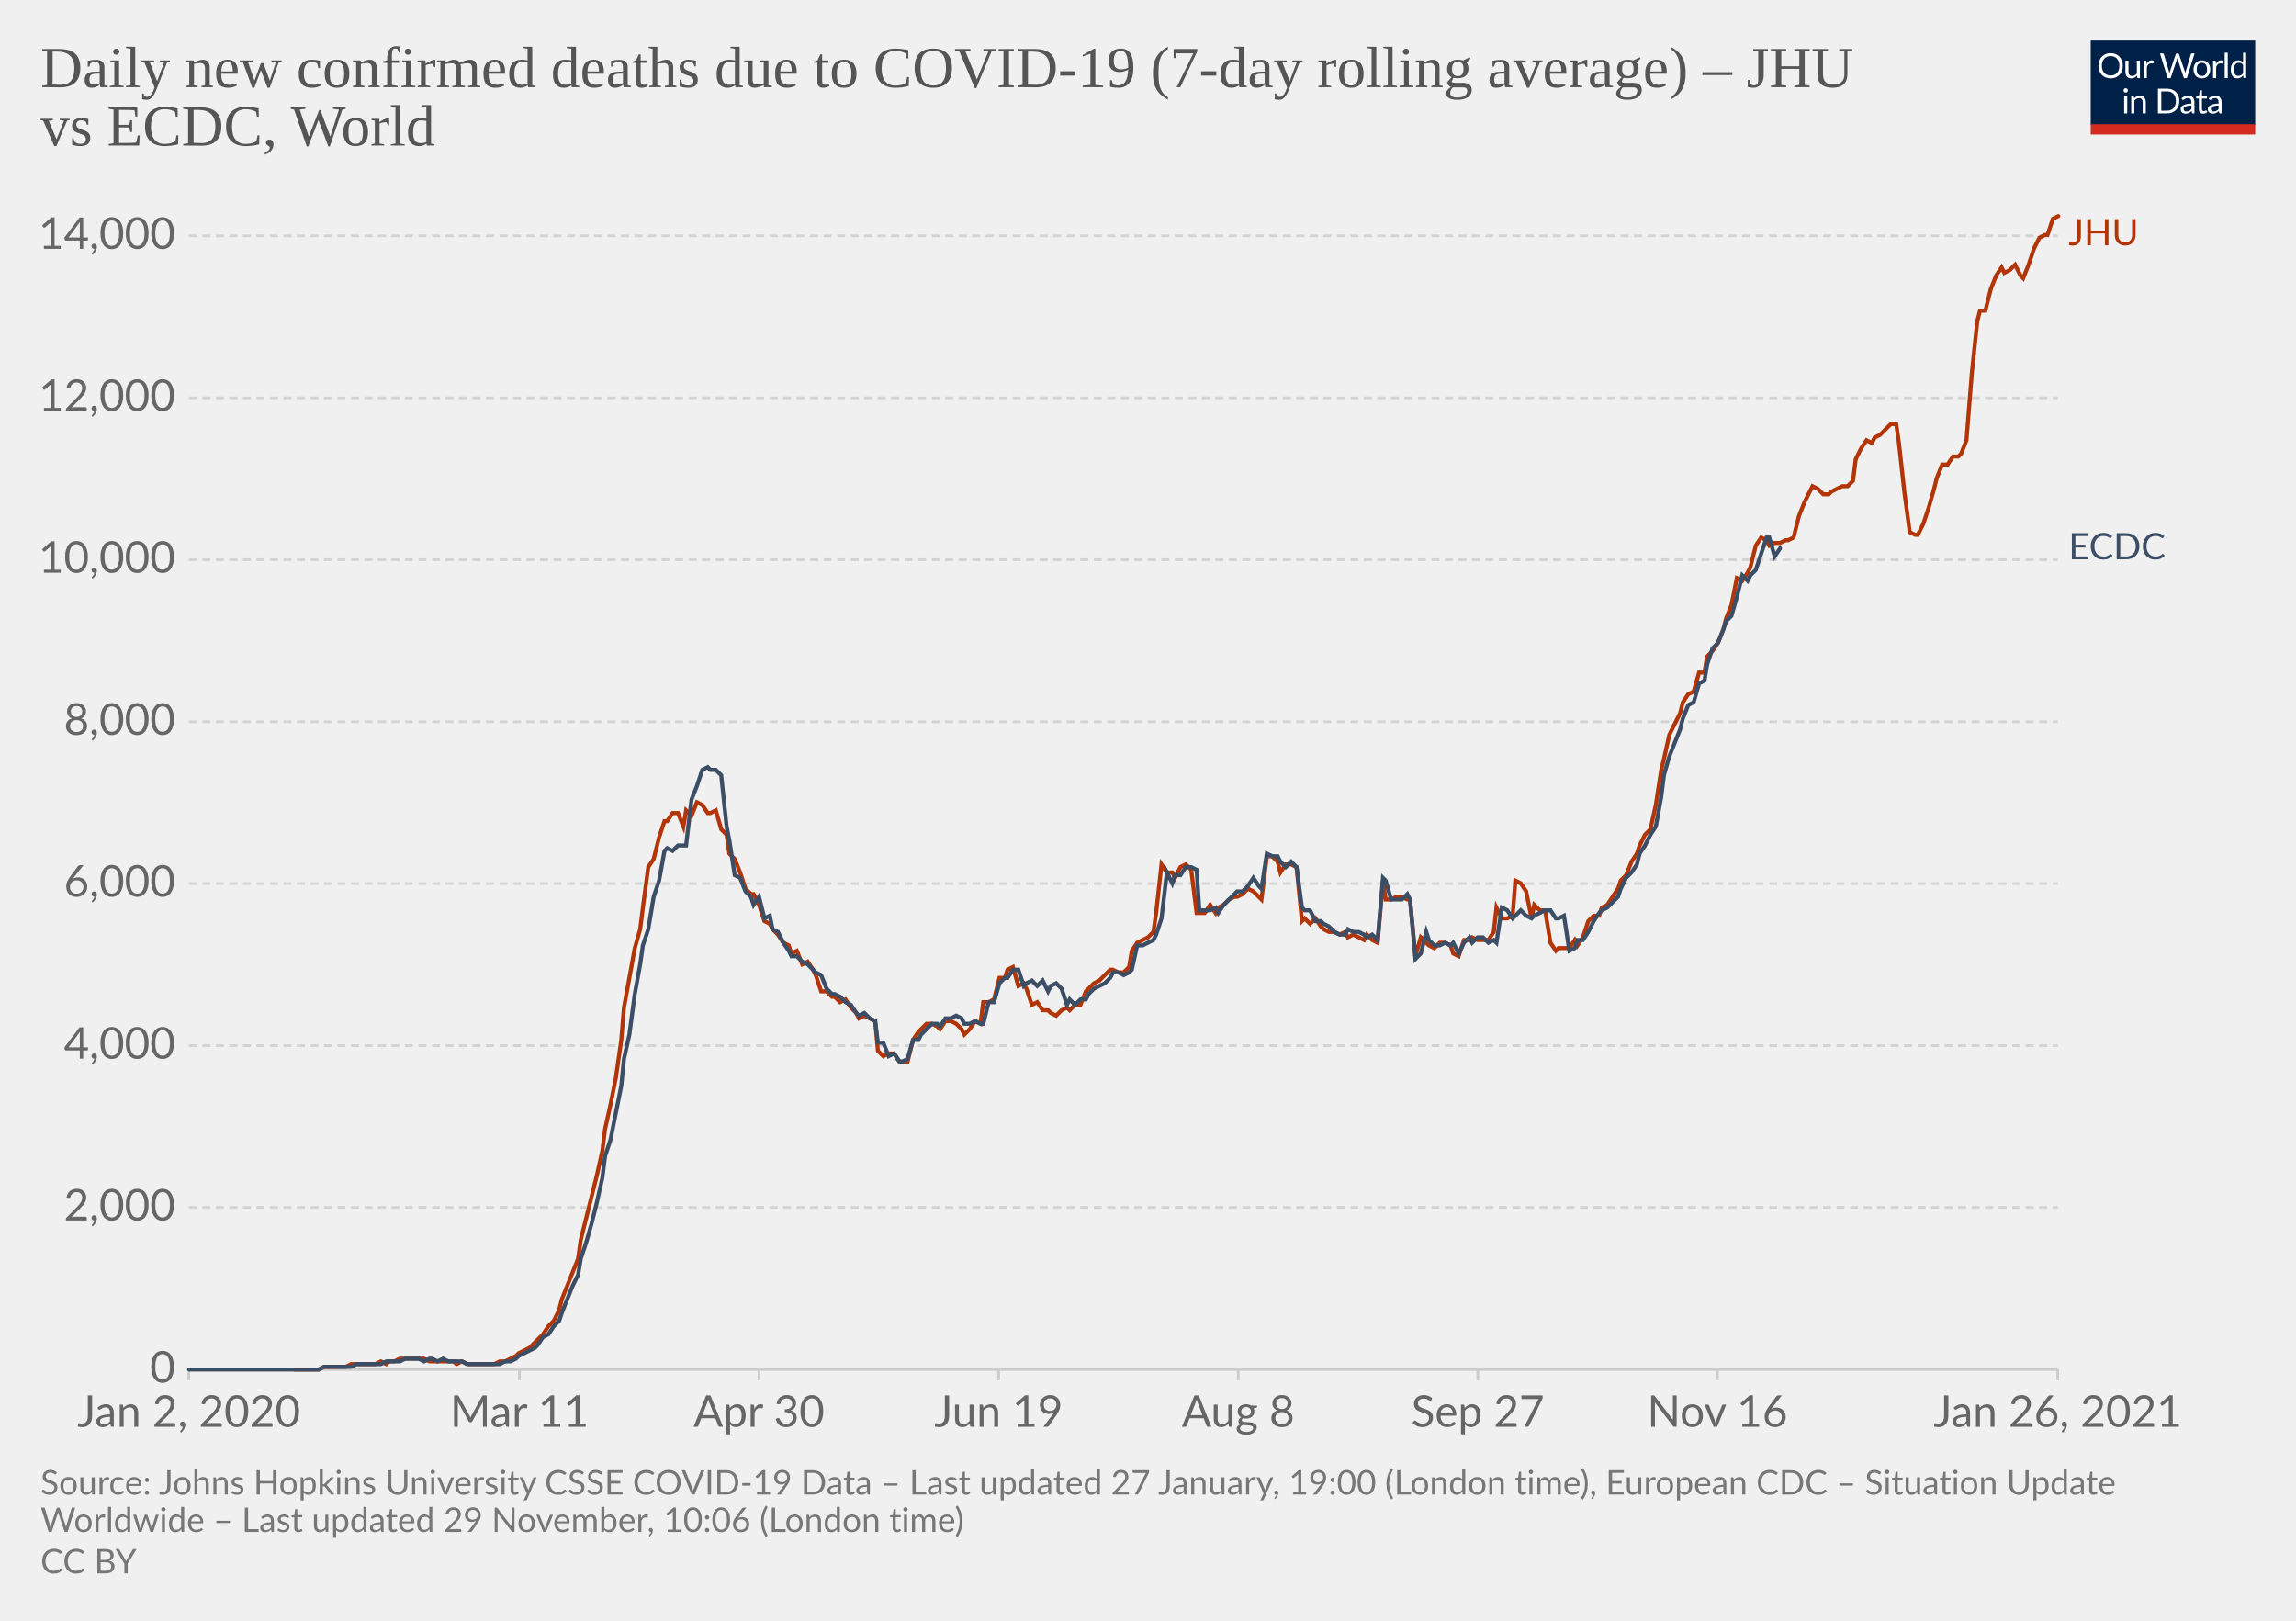
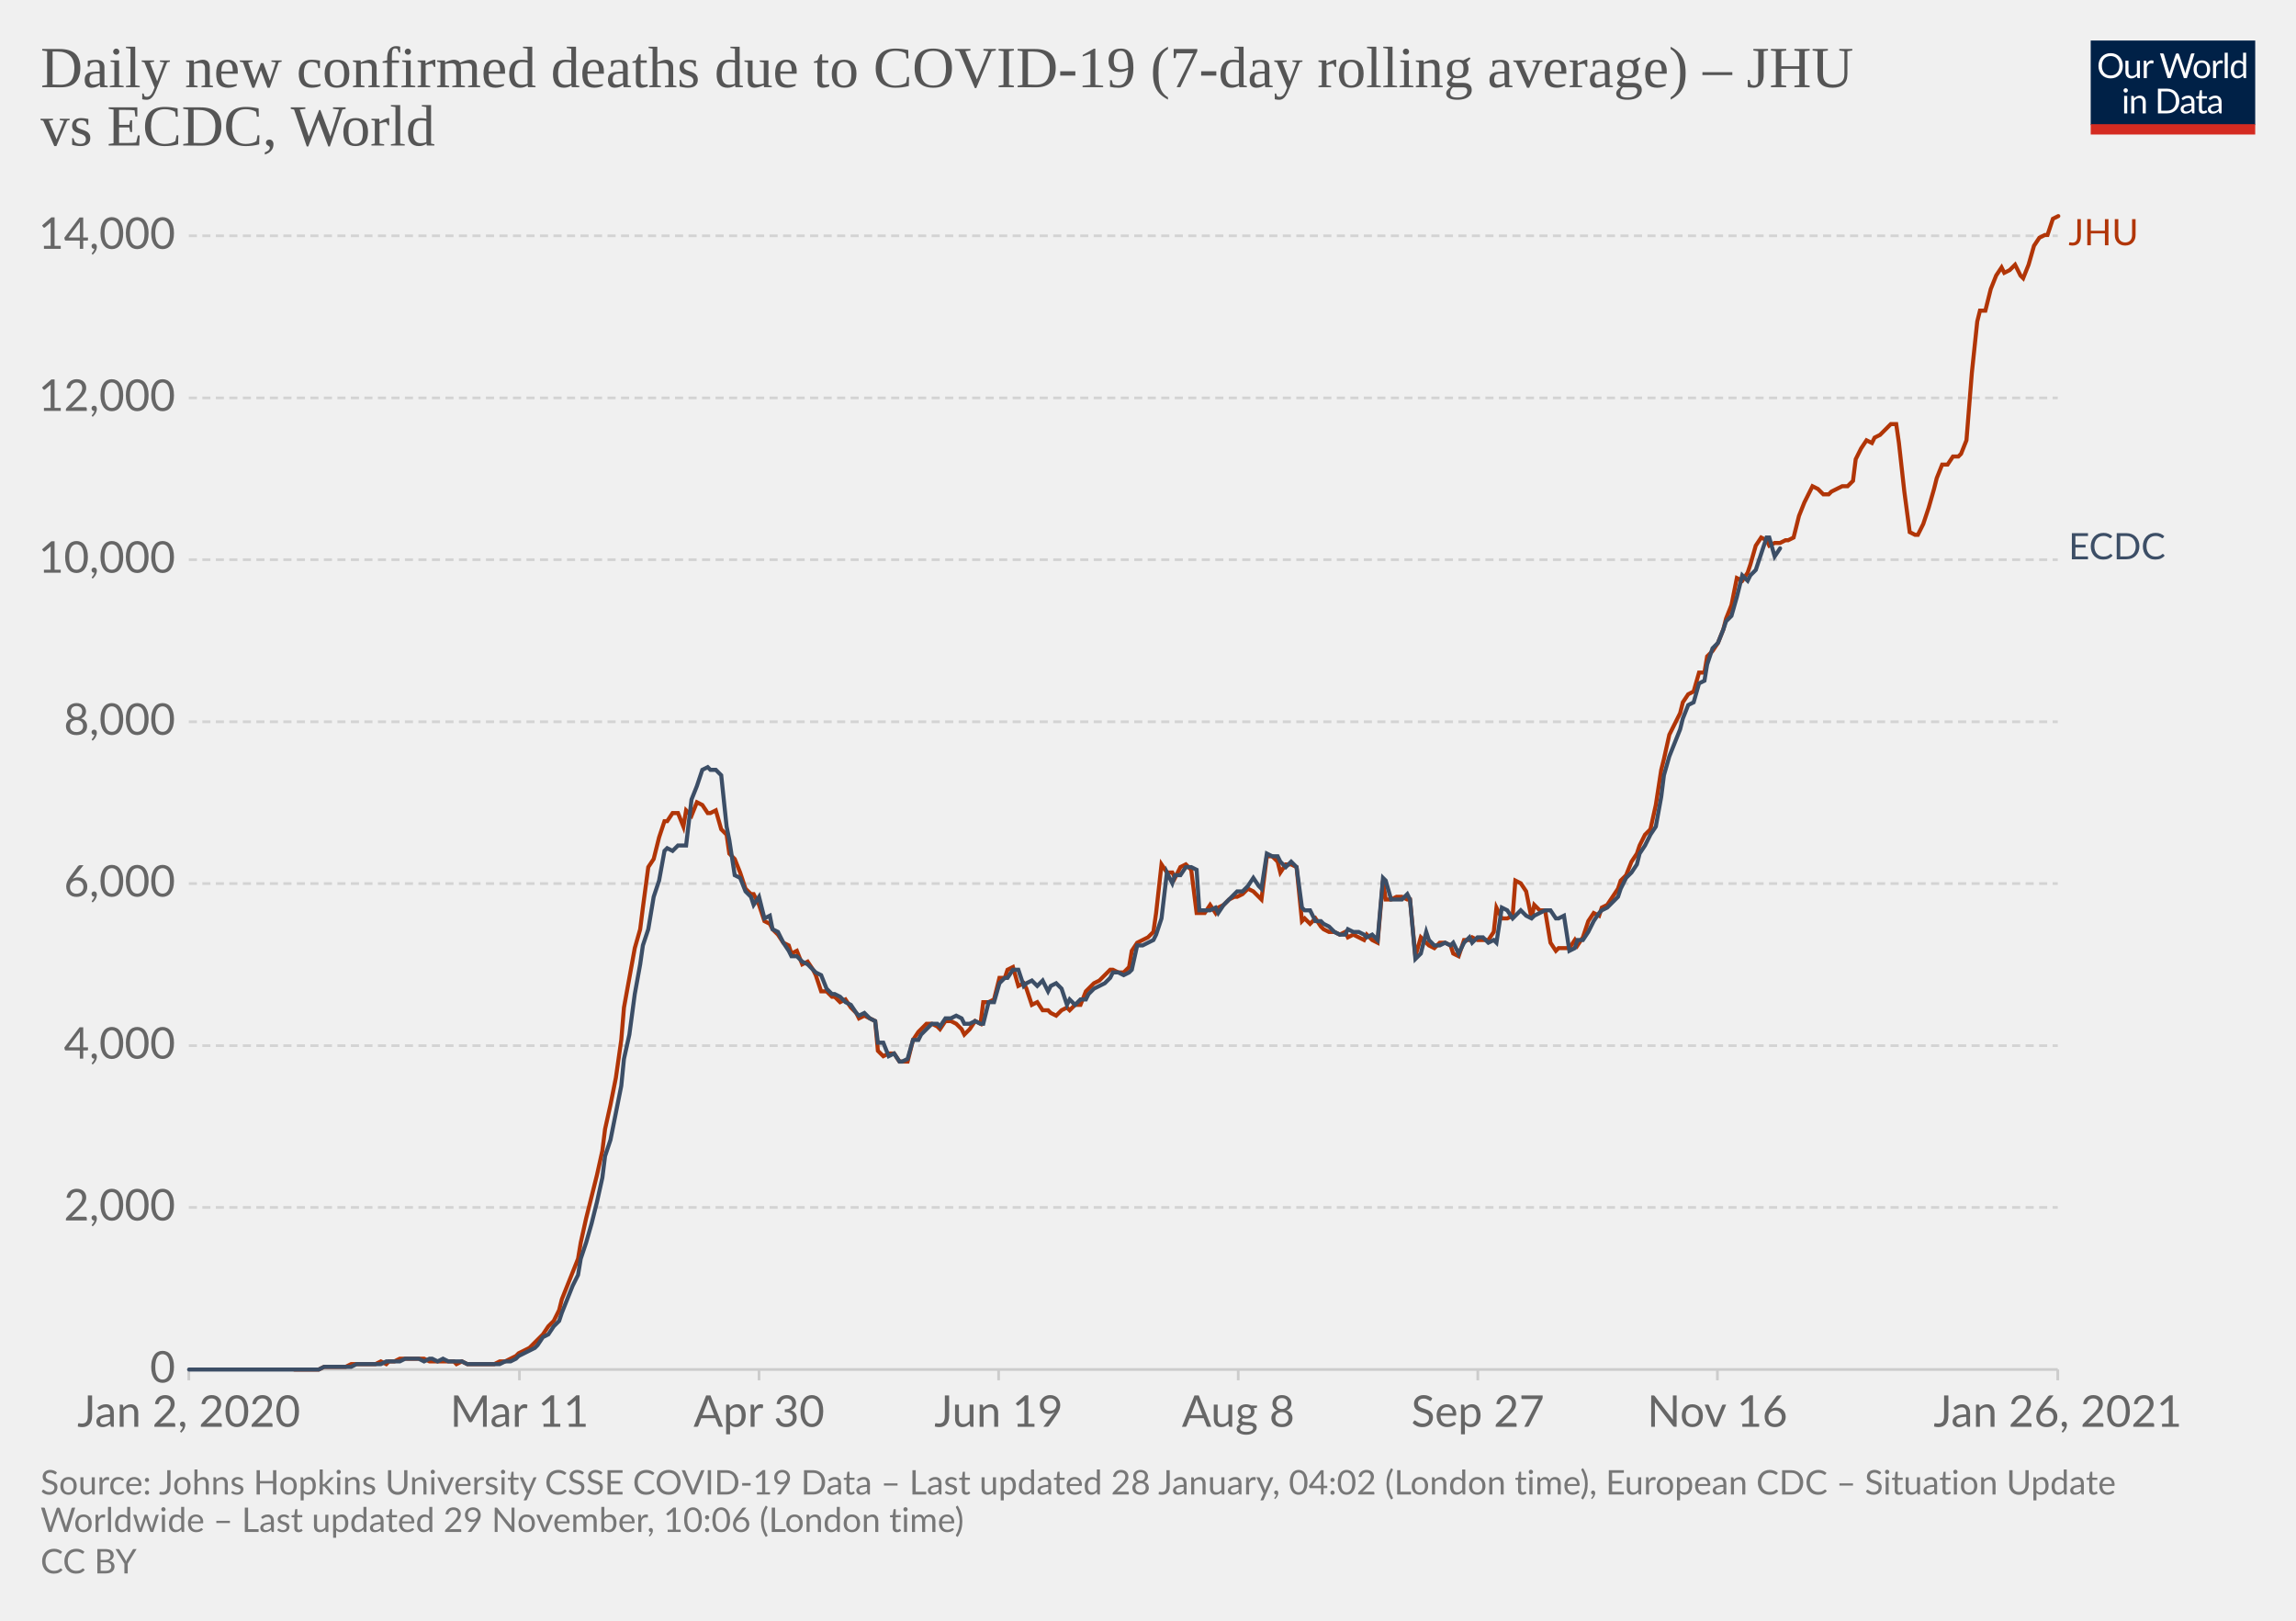
<svg xmlns="http://www.w3.org/2000/svg" version="1.1" style="background-color:#fff;-webkit-font-smoothing:antialiased" width="850" height="600" viewBox="0 0 850 600" font-family="Lato,'Helvetica Neue',Helvetica,Arial,sans-serif" font-size="18" text-rendering="optimizeLegibility">
  <g class="HeaderView">
    <g transform="matrix(.29 0 0 .29 774 15)">
      <svg width="210" height="120" viewBox="0 0 210 120" fill="none">
        <g clip-path="url(#clip0)">
          <path d="M0 0h210v107.89H0V0z" fill="#002147" />
          <path d="M40.98 32.25c0 2.36-.38 4.53-1.12 6.51a14.26 14.26 0 01-8.1 8.4c-1.9.78-4.02 1.17-6.34 1.17a16.6 16.6 0 01-6.33-1.17 14.31 14.31 0 01-8.08-8.4 18.29 18.29 0 01-1.12-6.51c0-2.36.38-4.53 1.12-6.5.75-1.97 1.8-3.67 3.17-5.1a14.32 14.32 0 014.9-3.34c1.92-.8 4.03-1.19 6.34-1.19 2.32 0 4.43.4 6.34 1.19 1.92.8 3.56 1.9 4.93 3.34a14.87 14.87 0 013.17 5.1 18.1 18.1 0 011.12 6.5zm-4.38 0c0-1.94-.26-3.68-.8-5.22a10.91 10.91 0 00-2.24-3.89 9.68 9.68 0 00-3.52-2.46 11.95 11.95 0 00-4.62-.86c-1.68 0-3.21.28-4.6.86a9.88 9.88 0 00-3.54 2.46 10.91 10.91 0 00-2.24 3.9c-.53 1.53-.8 3.27-.8 5.2 0 1.94.27 3.68.8 5.22a11.17 11.17 0 002.24 3.9 10.01 10.01 0 003.55 2.44c1.38.56 2.9.83 4.6.83s3.24-.27 4.61-.83a9.8 9.8 0 003.52-2.44 11.17 11.17 0 002.25-3.9c.53-1.54.8-3.28.8-5.21zm26.22-6.54V48H60.5c-.56 0-.9-.27-1.05-.81l-.31-2.4a12.45 12.45 0 01-3.26 2.6c-1.2.64-2.58.96-4.13.96-1.22 0-2.3-.2-3.24-.6a6.52 6.52 0 01-2.33-1.7 7.37 7.37 0 01-1.43-2.67c-.3-1.04-.46-2.2-.46-3.45V25.7h3.91v14.22c0 1.68.38 2.99 1.15 3.91.77.93 1.96 1.39 3.54 1.39 1.16 0 2.24-.27 3.23-.82a10.42 10.42 0 002.8-2.28V25.7h3.91zm8.61 4.47a9.94 9.94 0 012.6-3.56 5.64 5.64 0 013.76-1.3c.47 0 .92.05 1.34.15.44.1.83.27 1.17.49l-.3 2.92c-.09.37-.3.55-.66.55-.2 0-.5-.04-.9-.13a6.21 6.21 0 00-3.24.18 4.23 4.23 0 00-1.47.92c-.42.4-.81.9-1.17 1.5-.33.58-.64 1.26-.92 2.02V48H67.7V25.71h2.25c.42 0 .72.08.88.25.16.16.27.44.33.83l.26 3.39zm61.16-13.7L122.75 48h-3.82l-7.99-24.05a21.95 21.95 0 01-.42-1.58 38.36 38.36 0 01-.44 1.58L102.05 48h-3.83L88.4 16.47h3.54c.38 0 .7.1.95.29.26.2.43.43.5.73l6.52 21.9.28 1.28.29 1.46.3-1.46.38-1.27 7.41-21.91c.1-.25.26-.48.51-.69.27-.22.58-.33.95-.33h1.23c.38 0 .69.1.92.29a1.77 1.77 0 01.53.73l7.4 21.9a28.4 28.4 0 01.68 2.62 29.52 29.52 0 01.52-2.61l6.54-21.91a1.31 1.31 0 01.48-.7c.27-.21.58-.32.95-.32h3.32zm9.35 8.88c1.63 0 3.1.27 4.4.82a9.43 9.43 0 015.46 5.94c.5 1.4.74 2.98.74 4.73 0 1.76-.25 3.34-.74 4.75a9.43 9.43 0 01-5.46 5.92c-1.3.52-2.77.79-4.4.79-1.64 0-3.12-.27-4.44-.8a9.42 9.42 0 01-3.35-2.3c-.92-1-1.63-2.2-2.13-3.61-.49-1.41-.73-3-.73-4.75s.24-3.33.73-4.73c.5-1.43 1.2-2.64 2.13-3.63a9.4 9.4 0 013.35-2.31c1.32-.55 2.8-.82 4.44-.82zm0 19.89c2.2 0 3.84-.73 4.93-2.2 1.08-1.48 1.63-3.54 1.63-6.18 0-2.66-.55-4.72-1.63-6.2-1.09-1.49-2.73-2.23-4.93-2.23-1.12 0-2.09.2-2.93.57a5.71 5.71 0 00-2.06 1.65 7.5 7.5 0 00-1.24 2.67c-.26 1.04-.4 2.22-.4 3.54 0 2.64.55 4.7 1.64 6.18 1.1 1.47 2.76 2.2 4.99 2.2zm17.97-15.07a9.94 9.94 0 012.6-3.56 5.64 5.64 0 013.76-1.3c.47 0 .91.05 1.34.15.44.1.83.27 1.16.49l-.28 2.92c-.09.37-.31.55-.66.55-.2 0-.5-.04-.9-.13a6.2 6.2 0 00-3.24.18 4.23 4.23 0 00-1.47.92c-.43.4-.82.9-1.17 1.5a13.1 13.1 0 00-.92 2.02V48h-3.94V25.71h2.24c.43 0 .72.08.88.25.17.16.28.44.33.83l.27 3.39zm15.04-14.59V48h-3.92V15.6h3.92zm19.55 15.43a6.22 6.22 0 00-2.38-2.05 6.7 6.7 0 00-2.86-.6c-2.07 0-3.66.75-4.77 2.23-1.12 1.48-1.68 3.6-1.68 6.33 0 1.46.13 2.7.38 3.74a7.29 7.29 0 001.1 2.56 4.35 4.35 0 001.78 1.45c.7.3 1.5.46 2.4.46 1.29 0 2.41-.3 3.36-.88a9.6 9.6 0 002.67-2.49V31.02zm3.91-15.43V48h-2.33c-.56 0-.9-.27-1.06-.81l-.35-2.71a12.13 12.13 0 01-3.25 2.77 8.28 8.28 0 01-4.23 1.06 7.31 7.31 0 01-6.14-2.9c-.73-.96-1.3-2.15-1.69-3.57a18.35 18.35 0 01.07-9.48 11.29 11.29 0 011.89-3.7 8.7 8.7 0 017.06-3.34 7.96 7.96 0 016.12 2.62V15.59h3.91zM46.61 70.71V93H42.7V70.71h3.91zm.84-7c0 .39-.08.75-.24 1.09a2.81 2.81 0 01-1.52 1.47 2.67 2.67 0 01-2.16 0 2.9 2.9 0 01-1.45-1.47 2.67 2.67 0 010-2.16c.15-.35.35-.65.6-.9.25-.27.53-.47.85-.62a2.67 2.67 0 012.16 0c.35.15.65.35.9.62.27.25.47.55.62.9.16.34.24.7.24 1.08zm7.97 10.24c.49-.54 1-1.04 1.54-1.48a9.85 9.85 0 013.66-1.84 8.96 8.96 0 015.43.35c.94.4 1.72.97 2.33 1.71a7.36 7.36 0 011.43 2.67c.32 1.04.49 2.19.49 3.45V93h-3.94V78.81c0-1.69-.4-3-1.17-3.92-.76-.93-1.93-1.4-3.5-1.4a6.6 6.6 0 00-3.25.83c-1 .56-1.92 1.31-2.77 2.27V93h-3.94V70.71h2.35c.56 0 .9.28 1.04.82l.3 2.42zm57.7 3.3c0 2.36-.37 4.5-1.11 6.44a14.3 14.3 0 01-3.17 4.98 14.1 14.1 0 01-4.93 3.2c-1.9.76-4.02 1.13-6.33 1.13H85.8V61.47h11.77c2.31 0 4.42.39 6.33 1.15a13.8 13.8 0 018.1 8.18 17.75 17.75 0 011.12 6.45zm-4.37 0c0-1.94-.26-3.67-.8-5.2a10.94 10.94 0 00-2.23-3.87 9.57 9.57 0 00-3.53-2.42 12.23 12.23 0 00-4.61-.83h-7.5v24.62h7.5c1.7 0 3.24-.28 4.61-.84a9.7 9.7 0 003.53-2.4 10.94 10.94 0 002.24-3.87c.53-1.53.8-3.26.8-5.2zm19.8 5.72c-1.8.06-3.34.2-4.62.44-1.26.22-2.3.51-3.1.88-.8.36-1.37.8-1.74 1.3-.35.5-.53 1.05-.53 1.67 0 .58.1 1.1.3 1.52a3 3 0 00.76 1.05c.34.27.73.46 1.17.6a6.13 6.13 0 001.45.17 7.28 7.28 0 003.5-.81 11.95 11.95 0 002.82-2.2v-4.62zm-12.65-9.11a12.73 12.73 0 013.98-2.66c1.43-.59 3-.88 4.73-.88 1.25 0 2.36.2 3.33.61a6.81 6.81 0 013.94 4.38c.33 1.04.5 2.19.5 3.43V93h-1.74a1.8 1.8 0 01-.88-.18c-.2-.13-.36-.38-.48-.74l-.44-2.12-1.72 1.46a9.48 9.48 0 01-3.74 1.7c-.69.15-1.46.23-2.3.23-.87 0-1.69-.12-2.45-.35a5.34 5.34 0 01-3.34-2.93 6.64 6.64 0 01-.49-2.64c0-.88.25-1.72.73-2.53a6.33 6.33 0 012.35-2.17c1.09-.63 2.5-1.15 4.25-1.54 1.75-.41 3.89-.65 6.42-.7v-1.75c0-1.73-.37-3.03-1.12-3.91-.75-.9-1.84-1.34-3.28-1.34-.97 0-1.78.12-2.44.37-.64.23-1.2.5-1.7.81l-1.23.82c-.33.23-.67.35-1 .35-.27 0-.5-.07-.69-.2a2.1 2.1 0 01-.48-.53l-.7-1.25zm27.67 19.5c-1.76 0-3.12-.5-4.07-1.48-.94-.98-1.41-2.4-1.41-4.25V74h-2.68a.9.9 0 01-.6-.2c-.16-.14-.24-.36-.24-.66v-1.56l3.65-.46.9-6.89a.9.9 0 01.29-.52.88.88 0 01.62-.22H142v7.67h6.44V74H142v13.38c0 .94.22 1.63.68 2.09.45.45 1.04.68 1.76.68a3.21 3.21 0 001.85-.53l.55-.35c.16-.12.3-.18.41-.18.2 0 .4.13.55.38l1.15 1.87a7.45 7.45 0 01-2.44 1.5 8.53 8.53 0 01-2.95.52zm19.68-10.4c-1.8.07-3.34.21-4.62.45-1.26.22-2.3.51-3.1.88-.8.36-1.37.8-1.74 1.3-.35.5-.53 1.05-.53 1.67 0 .58.1 1.1.3 1.52a2.9 2.9 0 00.76 1.05c.34.27.73.46 1.17.6a6.13 6.13 0 001.45.17 7.3 7.3 0 003.5-.81 12.04 12.04 0 002.82-2.2v-4.62zm-12.65-9.1a12.72 12.72 0 013.99-2.66c1.42-.59 3-.88 4.72-.88 1.25 0 2.36.2 3.33.61a6.81 6.81 0 013.94 4.38c.33 1.04.5 2.19.5 3.43V93h-1.74a1.8 1.8 0 01-.88-.18c-.2-.13-.36-.38-.48-.74l-.44-2.12-1.72 1.46a9.48 9.48 0 01-3.74 1.7c-.69.15-1.46.23-2.3.23-.87 0-1.69-.12-2.45-.35a5.33 5.33 0 01-3.34-2.93 6.62 6.62 0 01-.49-2.64c0-.88.25-1.72.73-2.53a6.33 6.33 0 012.35-2.17c1.09-.63 2.5-1.15 4.25-1.54a31.2 31.2 0 016.42-.7v-1.75c0-1.73-.37-3.03-1.12-3.91-.75-.9-1.84-1.34-3.28-1.34-.97 0-1.78.12-2.44.37-.64.23-1.2.5-1.7.81l-1.22.82c-.34.23-.68.35-1.02.35-.26 0-.49-.07-.68-.2a1.88 1.88 0 01-.48-.53l-.7-1.25zM40.98 32.25c0 2.36-.38 4.53-1.12 6.51a14.26 14.26 0 01-8.1 8.4c-1.9.78-4.02 1.17-6.34 1.17a16.6 16.6 0 01-6.33-1.17 14.31 14.31 0 01-8.08-8.4 18.29 18.29 0 01-1.12-6.51c0-2.36.38-4.53 1.12-6.5.75-1.97 1.8-3.67 3.17-5.1a14.32 14.32 0 014.9-3.34c1.92-.8 4.03-1.19 6.34-1.19 2.32 0 4.43.4 6.34 1.19 1.92.8 3.56 1.9 4.93 3.34a14.87 14.87 0 013.17 5.1 18.1 18.1 0 011.12 6.5zm-4.38 0c0-1.94-.26-3.68-.8-5.22a10.91 10.91 0 00-2.24-3.89 9.68 9.68 0 00-3.52-2.46 11.95 11.95 0 00-4.62-.86c-1.68 0-3.21.28-4.6.86a9.88 9.88 0 00-3.54 2.46 10.91 10.91 0 00-2.24 3.9c-.53 1.53-.8 3.27-.8 5.2 0 1.94.27 3.68.8 5.22a11.17 11.17 0 002.24 3.9 10.01 10.01 0 003.55 2.44c1.38.56 2.9.83 4.6.83s3.24-.27 4.61-.83a9.8 9.8 0 003.52-2.44 11.17 11.17 0 002.25-3.9c.53-1.54.8-3.28.8-5.21zm26.22-6.54V48H60.5c-.56 0-.9-.27-1.05-.81l-.31-2.4a12.45 12.45 0 01-3.26 2.6c-1.2.64-2.58.96-4.13.96-1.22 0-2.3-.2-3.24-.6a6.52 6.52 0 01-2.33-1.7 7.37 7.37 0 01-1.43-2.67c-.3-1.04-.46-2.2-.46-3.45V25.7h3.91v14.22c0 1.68.38 2.99 1.15 3.91.77.93 1.96 1.39 3.54 1.39 1.16 0 2.24-.27 3.23-.82a10.42 10.42 0 002.8-2.28V25.7h3.91zm8.61 4.47a9.94 9.94 0 012.6-3.56 5.64 5.64 0 013.76-1.3c.47 0 .92.05 1.34.15.44.1.83.27 1.17.49l-.3 2.92c-.09.37-.3.55-.66.55-.2 0-.5-.04-.9-.13a6.21 6.21 0 00-3.24.18 4.23 4.23 0 00-1.47.92c-.42.4-.81.9-1.17 1.5-.33.58-.64 1.26-.92 2.02V48H67.7V25.71h2.25c.42 0 .72.08.88.25.16.16.27.44.33.83l.26 3.39zm61.16-13.7L122.75 48h-3.82l-7.99-24.05a21.95 21.95 0 01-.42-1.58 38.36 38.36 0 01-.44 1.58L102.05 48h-3.83L88.4 16.47h3.54c.38 0 .7.1.95.29.26.2.43.43.5.73l6.52 21.9.28 1.28.29 1.46.3-1.46.38-1.27 7.41-21.91c.1-.25.26-.48.51-.69.27-.22.58-.33.95-.33h1.23c.38 0 .69.1.92.29a1.77 1.77 0 01.53.73l7.4 21.9a28.4 28.4 0 01.68 2.62 29.52 29.52 0 01.52-2.61l6.54-21.91a1.31 1.31 0 01.48-.7c.27-.21.58-.32.95-.32h3.32zm9.35 8.88c1.63 0 3.1.27 4.4.82a9.43 9.43 0 015.46 5.94c.5 1.4.74 2.98.74 4.73 0 1.76-.25 3.34-.74 4.75a9.43 9.43 0 01-5.46 5.92c-1.3.52-2.77.79-4.4.79-1.64 0-3.12-.27-4.44-.8a9.42 9.42 0 01-3.35-2.3c-.92-1-1.63-2.2-2.13-3.61-.49-1.41-.73-3-.73-4.75s.24-3.33.73-4.73c.5-1.43 1.2-2.64 2.13-3.63a9.4 9.4 0 013.35-2.31c1.32-.55 2.8-.82 4.44-.82zm0 19.89c2.2 0 3.84-.73 4.93-2.2 1.08-1.48 1.63-3.54 1.63-6.18 0-2.66-.55-4.72-1.63-6.2-1.09-1.49-2.73-2.23-4.93-2.23-1.12 0-2.09.2-2.93.57a5.71 5.71 0 00-2.06 1.65 7.5 7.5 0 00-1.24 2.67c-.26 1.04-.4 2.22-.4 3.54 0 2.64.55 4.7 1.64 6.18 1.1 1.47 2.76 2.2 4.99 2.2zm17.97-15.07a9.94 9.94 0 012.6-3.56 5.64 5.64 0 013.76-1.3c.47 0 .91.05 1.34.15.44.1.83.27 1.16.49l-.28 2.92c-.09.37-.31.55-.66.55-.2 0-.5-.04-.9-.13a6.2 6.2 0 00-3.24.18 4.23 4.23 0 00-1.47.92c-.43.4-.82.9-1.17 1.5a13.1 13.1 0 00-.92 2.02V48h-3.94V25.71h2.24c.43 0 .72.08.88.25.17.16.28.44.33.83l.27 3.39zm15.04-14.59V48h-3.92V15.6h3.92zm19.55 15.43a6.22 6.22 0 00-2.38-2.05 6.7 6.7 0 00-2.86-.6c-2.07 0-3.66.75-4.77 2.23-1.12 1.48-1.68 3.6-1.68 6.33 0 1.46.13 2.7.38 3.74a7.29 7.29 0 001.1 2.56 4.35 4.35 0 001.78 1.45c.7.3 1.5.46 2.4.46 1.29 0 2.41-.3 3.36-.88a9.6 9.6 0 002.67-2.49V31.02zm3.91-15.43V48h-2.33c-.56 0-.9-.27-1.06-.81l-.35-2.71a12.13 12.13 0 01-3.25 2.77 8.28 8.28 0 01-4.23 1.06 7.31 7.31 0 01-6.14-2.9c-.73-.96-1.3-2.15-1.69-3.57a18.35 18.35 0 01.07-9.48 11.29 11.29 0 011.89-3.7 8.7 8.7 0 017.06-3.34 7.96 7.96 0 016.12 2.62V15.59h3.91zM46.61 70.71V93H42.7V70.71h3.91zm.84-7c0 .39-.08.75-.24 1.09a2.81 2.81 0 01-1.52 1.47 2.67 2.67 0 01-2.16 0 2.9 2.9 0 01-1.45-1.47 2.67 2.67 0 010-2.16c.15-.35.35-.65.6-.9.25-.27.53-.47.85-.62a2.67 2.67 0 012.16 0c.35.15.65.35.9.62.27.25.47.55.62.9.16.34.24.7.24 1.08zm7.97 10.24c.49-.54 1-1.04 1.54-1.48a9.85 9.85 0 013.66-1.84 8.96 8.96 0 015.43.35c.94.4 1.72.97 2.33 1.71a7.36 7.36 0 011.43 2.67c.32 1.04.49 2.19.49 3.45V93h-3.94V78.81c0-1.69-.4-3-1.17-3.92-.76-.93-1.93-1.4-3.5-1.4a6.6 6.6 0 00-3.25.83c-1 .56-1.92 1.31-2.77 2.27V93h-3.94V70.71h2.35c.56 0 .9.28 1.04.82l.3 2.42zm57.7 3.3c0 2.36-.37 4.5-1.11 6.44a14.3 14.3 0 01-3.17 4.98 14.1 14.1 0 01-4.93 3.2c-1.9.76-4.02 1.13-6.33 1.13H85.8V61.47h11.77c2.31 0 4.42.39 6.33 1.15a13.8 13.8 0 018.1 8.18 17.75 17.75 0 011.12 6.45zm-4.37 0c0-1.94-.26-3.67-.8-5.2a10.94 10.94 0 00-2.23-3.87 9.57 9.57 0 00-3.53-2.42 12.23 12.23 0 00-4.61-.83h-7.5v24.62h7.5c1.7 0 3.24-.28 4.61-.84a9.7 9.7 0 003.53-2.4 10.94 10.94 0 002.24-3.87c.53-1.53.8-3.26.8-5.2zm19.8 5.72c-1.8.06-3.34.2-4.62.44-1.26.22-2.3.51-3.1.88-.8.36-1.37.8-1.74 1.3-.35.5-.53 1.05-.53 1.67 0 .58.1 1.1.3 1.52a3 3 0 00.76 1.05c.34.27.73.46 1.17.6a6.13 6.13 0 001.45.17 7.28 7.28 0 003.5-.81 11.95 11.95 0 002.82-2.2v-4.62zm-12.65-9.11a12.73 12.73 0 013.98-2.66c1.43-.59 3-.88 4.73-.88 1.25 0 2.36.2 3.33.61a6.81 6.81 0 013.94 4.38c.33 1.04.5 2.19.5 3.43V93h-1.74a1.8 1.8 0 01-.88-.18c-.2-.13-.36-.38-.48-.74l-.44-2.12-1.72 1.46a9.48 9.48 0 01-3.74 1.7c-.69.15-1.46.23-2.3.23-.87 0-1.69-.12-2.45-.35a5.34 5.34 0 01-3.34-2.93 6.64 6.64 0 01-.49-2.64c0-.88.25-1.72.73-2.53a6.33 6.33 0 012.35-2.17c1.09-.63 2.5-1.15 4.25-1.54 1.75-.41 3.89-.65 6.42-.7v-1.75c0-1.73-.37-3.03-1.12-3.91-.75-.9-1.84-1.34-3.28-1.34-.97 0-1.78.12-2.44.37-.64.23-1.2.5-1.7.81l-1.23.82c-.33.23-.67.35-1 .35-.27 0-.5-.07-.69-.2a2.1 2.1 0 01-.48-.53l-.7-1.25zm27.67 19.5c-1.76 0-3.12-.5-4.07-1.48-.94-.98-1.41-2.4-1.41-4.25V74h-2.68a.9.9 0 01-.6-.2c-.16-.14-.24-.36-.24-.66v-1.56l3.65-.46.9-6.89a.9.9 0 01.29-.52.88.88 0 01.62-.22H142v7.67h6.44V74H142v13.38c0 .94.22 1.63.68 2.09.45.45 1.04.68 1.76.68a3.21 3.21 0 001.85-.53l.55-.35c.16-.12.3-.18.41-.18.2 0 .4.13.55.38l1.15 1.87a7.45 7.45 0 01-2.44 1.5 8.53 8.53 0 01-2.95.52zm19.68-10.4c-1.8.07-3.34.21-4.62.45-1.26.22-2.3.51-3.1.88-.8.36-1.37.8-1.74 1.3-.35.5-.53 1.05-.53 1.67 0 .58.1 1.1.3 1.52a2.9 2.9 0 00.76 1.05c.34.27.73.46 1.17.6a6.13 6.13 0 001.45.17 7.3 7.3 0 003.5-.81 12.04 12.04 0 002.82-2.2v-4.62zm-12.65-9.1a12.72 12.72 0 013.99-2.66c1.42-.59 3-.88 4.72-.88 1.25 0 2.36.2 3.33.61a6.81 6.81 0 013.94 4.38c.33 1.04.5 2.19.5 3.43V93h-1.74a1.8 1.8 0 01-.88-.18c-.2-.13-.36-.38-.48-.74l-.44-2.12-1.72 1.46a9.48 9.48 0 01-3.74 1.7c-.69.15-1.46.23-2.3.23-.87 0-1.69-.12-2.45-.35a5.33 5.33 0 01-3.34-2.93 6.62 6.62 0 01-.49-2.64c0-.88.25-1.72.73-2.53a6.33 6.33 0 012.35-2.17c1.09-.63 2.5-1.15 4.25-1.54a31.2 31.2 0 016.42-.7v-1.75c0-1.73-.37-3.03-1.12-3.91-.75-.9-1.84-1.34-3.28-1.34-.97 0-1.78.12-2.44.37-.64.23-1.2.5-1.7.81l-1.22.82c-.34.23-.68.35-1.02.35-.26 0-.49-.07-.68-.2a1.88 1.88 0 01-.48-.53l-.7-1.25zM40.98 32.25c0 2.36-.38 4.53-1.12 6.51a14.26 14.26 0 01-8.1 8.4c-1.9.78-4.02 1.17-6.34 1.17a16.6 16.6 0 01-6.33-1.17 14.31 14.31 0 01-8.08-8.4 18.29 18.29 0 01-1.12-6.51c0-2.36.38-4.53 1.12-6.5.75-1.97 1.8-3.67 3.17-5.1a14.32 14.32 0 014.9-3.34c1.92-.8 4.03-1.19 6.34-1.19 2.32 0 4.43.4 6.34 1.19 1.92.8 3.56 1.9 4.93 3.34a14.87 14.87 0 013.17 5.1 18.1 18.1 0 011.12 6.5zm-4.38 0c0-1.94-.26-3.68-.8-5.22a10.91 10.91 0 00-2.24-3.89 9.68 9.68 0 00-3.52-2.46 11.95 11.95 0 00-4.62-.86c-1.68 0-3.21.28-4.6.86a9.88 9.88 0 00-3.54 2.46 10.91 10.91 0 00-2.24 3.9c-.53 1.53-.8 3.27-.8 5.2 0 1.94.27 3.68.8 5.22a11.17 11.17 0 002.24 3.9 10.01 10.01 0 003.55 2.44c1.38.56 2.9.83 4.6.83s3.24-.27 4.61-.83a9.8 9.8 0 003.52-2.44 11.17 11.17 0 002.25-3.9c.53-1.54.8-3.28.8-5.21zm26.22-6.54V48H60.5c-.56 0-.9-.27-1.05-.81l-.31-2.4a12.45 12.45 0 01-3.26 2.6c-1.2.64-2.58.96-4.13.96-1.22 0-2.3-.2-3.24-.6a6.52 6.52 0 01-2.33-1.7 7.37 7.37 0 01-1.43-2.67c-.3-1.04-.46-2.2-.46-3.45V25.7h3.91v14.22c0 1.68.38 2.99 1.15 3.91.77.93 1.96 1.39 3.54 1.39 1.16 0 2.24-.27 3.23-.82a10.42 10.42 0 002.8-2.28V25.7h3.91zm8.61 4.47a9.94 9.94 0 012.6-3.56 5.64 5.64 0 013.76-1.3c.47 0 .92.05 1.34.15.44.1.83.27 1.17.49l-.3 2.92c-.09.37-.3.55-.66.55-.2 0-.5-.04-.9-.13a6.21 6.21 0 00-3.24.18 4.23 4.23 0 00-1.47.92c-.42.4-.81.9-1.17 1.5-.33.58-.64 1.26-.92 2.02V48H67.7V25.71h2.25c.42 0 .72.08.88.25.16.16.27.44.33.83l.26 3.39zm61.16-13.7L122.75 48h-3.82l-7.99-24.05a21.95 21.95 0 01-.42-1.58 38.36 38.36 0 01-.44 1.58L102.05 48h-3.83L88.4 16.47h3.54c.38 0 .7.1.95.29.26.2.43.43.5.73l6.52 21.9.28 1.28.29 1.46.3-1.46.38-1.27 7.41-21.91c.1-.25.26-.48.51-.69.27-.22.58-.33.95-.33h1.23c.38 0 .69.1.92.29a1.77 1.77 0 01.53.73l7.4 21.9a28.4 28.4 0 01.68 2.62 29.52 29.52 0 01.52-2.61l6.54-21.91a1.31 1.31 0 01.48-.7c.27-.21.58-.32.95-.32h3.32zm9.35 8.88c1.63 0 3.1.27 4.4.82a9.43 9.43 0 015.46 5.94c.5 1.4.74 2.98.74 4.73 0 1.76-.25 3.34-.74 4.75a9.43 9.43 0 01-5.46 5.92c-1.3.52-2.77.79-4.4.79-1.64 0-3.12-.27-4.44-.8a9.42 9.42 0 01-3.35-2.3c-.92-1-1.63-2.2-2.13-3.61-.49-1.41-.73-3-.73-4.75s.24-3.33.73-4.73c.5-1.43 1.2-2.64 2.13-3.63a9.4 9.4 0 013.35-2.31c1.32-.55 2.8-.82 4.44-.82zm0 19.89c2.2 0 3.84-.73 4.93-2.2 1.08-1.48 1.63-3.54 1.63-6.18 0-2.66-.55-4.72-1.63-6.2-1.09-1.49-2.73-2.23-4.93-2.23-1.12 0-2.09.2-2.93.57a5.71 5.71 0 00-2.06 1.65 7.5 7.5 0 00-1.24 2.67c-.26 1.04-.4 2.22-.4 3.54 0 2.64.55 4.7 1.64 6.18 1.1 1.47 2.76 2.2 4.99 2.2zm17.97-15.07a9.94 9.94 0 012.6-3.56 5.64 5.64 0 013.76-1.3c.47 0 .91.05 1.34.15.44.1.83.27 1.16.49l-.28 2.92c-.09.37-.31.55-.66.55-.2 0-.5-.04-.9-.13a6.2 6.2 0 00-3.24.18 4.23 4.23 0 00-1.47.92c-.43.4-.82.9-1.17 1.5a13.1 13.1 0 00-.92 2.02V48h-3.94V25.71h2.24c.43 0 .72.08.88.25.17.16.28.44.33.83l.27 3.39zm15.04-14.59V48h-3.92V15.6h3.92zm19.55 15.43a6.22 6.22 0 00-2.38-2.05 6.7 6.7 0 00-2.86-.6c-2.07 0-3.66.75-4.77 2.23-1.12 1.48-1.68 3.6-1.68 6.33 0 1.46.13 2.7.38 3.74a7.29 7.29 0 001.1 2.56 4.35 4.35 0 001.78 1.45c.7.3 1.5.46 2.4.46 1.29 0 2.41-.3 3.36-.88a9.6 9.6 0 002.67-2.49V31.02zm3.91-15.43V48h-2.33c-.56 0-.9-.27-1.06-.81l-.35-2.71a12.13 12.13 0 01-3.25 2.77 8.28 8.28 0 01-4.23 1.06 7.31 7.31 0 01-6.14-2.9c-.73-.96-1.3-2.15-1.69-3.57a18.35 18.35 0 01.07-9.48 11.29 11.29 0 011.89-3.7 8.7 8.7 0 017.06-3.34 7.96 7.96 0 016.12 2.62V15.59h3.91zM46.61 70.71V93H42.7V70.71h3.91zm.84-7c0 .39-.08.75-.24 1.09a2.81 2.81 0 01-1.52 1.47 2.67 2.67 0 01-2.16 0 2.9 2.9 0 01-1.45-1.47 2.67 2.67 0 010-2.16c.15-.35.35-.65.6-.9.25-.27.53-.47.85-.62a2.67 2.67 0 012.16 0c.35.15.65.35.9.62.27.25.47.55.62.9.16.34.24.7.24 1.08zm7.97 10.24c.49-.54 1-1.04 1.54-1.48a9.85 9.85 0 013.66-1.84 8.96 8.96 0 015.43.35c.94.4 1.72.97 2.33 1.71a7.36 7.36 0 011.43 2.67c.32 1.04.49 2.19.49 3.45V93h-3.94V78.81c0-1.69-.4-3-1.17-3.92-.76-.93-1.93-1.4-3.5-1.4a6.6 6.6 0 00-3.25.83c-1 .56-1.92 1.31-2.77 2.27V93h-3.94V70.71h2.35c.56 0 .9.28 1.04.82l.3 2.42zm57.7 3.3c0 2.36-.37 4.5-1.11 6.44a14.3 14.3 0 01-3.17 4.98 14.1 14.1 0 01-4.93 3.2c-1.9.76-4.02 1.13-6.33 1.13H85.8V61.47h11.77c2.31 0 4.42.39 6.33 1.15a13.8 13.8 0 018.1 8.18 17.75 17.75 0 011.12 6.45zm-4.37 0c0-1.94-.26-3.67-.8-5.2a10.94 10.94 0 00-2.23-3.87 9.57 9.57 0 00-3.53-2.42 12.23 12.23 0 00-4.61-.83h-7.5v24.62h7.5c1.7 0 3.24-.28 4.61-.84a9.7 9.7 0 003.53-2.4 10.94 10.94 0 002.24-3.87c.53-1.53.8-3.26.8-5.2zm19.8 5.72c-1.8.06-3.34.2-4.62.44-1.26.22-2.3.51-3.1.88-.8.36-1.37.8-1.74 1.3-.35.5-.53 1.05-.53 1.67 0 .58.1 1.1.3 1.52a3 3 0 00.76 1.05c.34.27.73.46 1.17.6a6.13 6.13 0 001.45.17 7.28 7.28 0 003.5-.81 11.95 11.95 0 002.82-2.2v-4.62zm-12.65-9.11a12.73 12.73 0 013.98-2.66c1.43-.59 3-.88 4.73-.88 1.25 0 2.36.2 3.33.61a6.81 6.81 0 013.94 4.38c.33 1.04.5 2.19.5 3.43V93h-1.74a1.8 1.8 0 01-.88-.18c-.2-.13-.36-.38-.48-.74l-.44-2.12-1.72 1.46a9.48 9.48 0 01-3.74 1.7c-.69.15-1.46.23-2.3.23-.87 0-1.69-.12-2.45-.35a5.34 5.34 0 01-3.34-2.93 6.64 6.64 0 01-.49-2.64c0-.88.25-1.72.73-2.53a6.33 6.33 0 012.35-2.17c1.09-.63 2.5-1.15 4.25-1.54 1.75-.41 3.89-.65 6.42-.7v-1.75c0-1.73-.37-3.03-1.12-3.91-.75-.9-1.84-1.34-3.28-1.34-.97 0-1.78.12-2.44.37-.64.23-1.2.5-1.7.81l-1.23.82c-.33.23-.67.35-1 .35-.27 0-.5-.07-.69-.2a2.1 2.1 0 01-.48-.53l-.7-1.25zm27.67 19.5c-1.76 0-3.12-.5-4.07-1.48-.94-.98-1.41-2.4-1.41-4.25V74h-2.68a.9.9 0 01-.6-.2c-.16-.14-.24-.36-.24-.66v-1.56l3.65-.46.9-6.89a.9.9 0 01.29-.52.88.88 0 01.62-.22H142v7.67h6.44V74H142v13.38c0 .94.22 1.63.68 2.09.45.45 1.04.68 1.76.68a3.21 3.21 0 001.85-.53l.55-.35c.16-.12.3-.18.41-.18.2 0 .4.13.55.38l1.15 1.87a7.45 7.45 0 01-2.44 1.5 8.53 8.53 0 01-2.95.52zm19.68-10.4c-1.8.07-3.34.21-4.62.45-1.26.22-2.3.51-3.1.88-.8.36-1.37.8-1.74 1.3-.35.5-.53 1.05-.53 1.67 0 .58.1 1.1.3 1.52a2.9 2.9 0 00.76 1.05c.34.27.73.46 1.17.6a6.13 6.13 0 001.45.17 7.3 7.3 0 003.5-.81 12.04 12.04 0 002.82-2.2v-4.62zm-12.65-9.1a12.72 12.72 0 013.99-2.66c1.42-.59 3-.88 4.72-.88 1.25 0 2.36.2 3.33.61a6.81 6.81 0 013.94 4.38c.33 1.04.5 2.19.5 3.43V93h-1.74a1.8 1.8 0 01-.88-.18c-.2-.13-.36-.38-.48-.74l-.44-2.12-1.72 1.46a9.48 9.48 0 01-3.74 1.7c-.69.15-1.46.23-2.3.23-.87 0-1.69-.12-2.45-.35a5.33 5.33 0 01-3.34-2.93 6.62 6.62 0 01-.49-2.64c0-.88.25-1.72.73-2.53a6.33 6.33 0 012.35-2.17c1.09-.63 2.5-1.15 4.25-1.54a31.2 31.2 0 016.42-.7v-1.75c0-1.73-.37-3.03-1.12-3.91-.75-.9-1.84-1.34-3.28-1.34-.97 0-1.78.12-2.44.37-.64.23-1.2.5-1.7.81l-1.22.82c-.34.23-.68.35-1.02.35-.26 0-.49-.07-.68-.2a1.88 1.88 0 01-.48-.53l-.7-1.25z" fill="#fff" />
          <path fill="#D42B21" d="M0 106.79h210V120H0z" />
        </g>
        <defs>
          <clipPath id="clip0">
            <path fill="#fff" d="M0 0h210v120H0z" />
          </clipPath>
        </defs>
      </svg>
    </g>
    <a href="https://ourworldindata.org/grapher/daily-covid-deaths-jhu-vs-ecdc?tab=chart&amp;stackMode=absolute&amp;region=World" target="_blank" rel="noopener" font-family="&quot;Playfair Display&quot;,Georgia,&quot;Times New Roman&quot;,serif">
      <text font-size="21.6" x="15" y="32.3" fill="#555">
        <tspan x="15" y="32.28">Daily new confirmed deaths due to COVID-19 (7-day rolling average) – JHU</tspan>
        <tspan x="15" y="53.88">vs ECDC, World</tspan>
      </text>
    </a>
  </g>
  <g class="LineChart">
    <defs>
      <clipPath id="a">
        <path d="M59.9 0h830v896.4h-830z" />
      </clipPath>
    </defs>
    <g class="DualAxisView">
      <g class="HorizontalAxis">
        <path stroke="#ccc" d="M69.9 507v4M192.3 507v4M281 507v4M369.7 507v4M458.4 507v4M547.1 507v4M635.8 507v4M761.8 507v4" />
        <text x="69.9" y="528.2" fill="#666" text-anchor="middle" font-size="16.2">Jan 2, 2020</text>
        <text x="192.3" y="528.2" fill="#666" text-anchor="middle" font-size="16.2">Mar 11</text>
        <text x="281" y="528.2" fill="#666" text-anchor="middle" font-size="16.2">Apr 30</text>
        <text x="369.7" y="528.2" fill="#666" text-anchor="middle" font-size="16.2">Jun 19</text>
        <text x="458.4" y="528.2" fill="#666" text-anchor="middle" font-size="16.2">Aug 8</text>
        <text x="547.1" y="528.2" fill="#666" text-anchor="middle" font-size="16.2">Sep 27</text>
        <text x="635.8" y="528.2" fill="#666" text-anchor="middle" font-size="16.2">Nov 16</text>
        <text x="761.8" y="528.2" fill="#666" text-anchor="middle" font-size="16.2">Jan 26, 2021</text>
      </g>
      <g class="VerticalAxis" fill="#666" dominant-baseline="middle" text-anchor="end" font-size="16.2">
        <text x="64.9" y="507">0</text>
        <text x="64.9" y="447">2,000</text>
        <text x="64.9" y="387.1">4,000</text>
        <text x="64.9" y="327.1">6,000</text>
        <text x="64.9" y="267.2">8,000</text>
        <text x="64.9" y="207.2">10,000</text>
        <text x="64.9" y="147.3">12,000</text>
        <text x="64.9" y="87.3">14,000</text>
      </g>
      <g class="AxisGridLines horizontalLines">
        <path stroke="#ccc" d="M69.9 507h691.89" />
        <path stroke="#d3d3d3" stroke-dasharray="3,2" d="M69.9 447h691.89M69.9 387.1h691.89M69.9 327.1h691.89M69.9 267.2h691.89M69.9 207.2h691.89M69.9 147.3h691.89M69.9 87.3h691.89" />
      </g>
    </g>
    <g clip-path="url(#a)">
      <g class="LineLabels" cursor="default">
        <g class="legendMark">
          <text font-size="13.5" x="765.8" y="90.8" fill="#B13507">
            <tspan x="765.79" y="90.8">JHU</tspan>
          </text>
        </g>
        <g class="legendMark">
          <text font-size="13.5" x="765.8" y="207.1" fill="#3C4E66">
            <tspan x="765.79" y="207.05">ECDC</tspan>
          </text>
        </g>
      </g>
      <g class="Lines">
        <g class="key-World_0">
-           <path stroke="#B13507" stroke-linecap="round" d="M109 507h9l2-1h8l2-1h9l2-1 2 1 1-1h2l2-1h9l2 1h9l1 1 2-1 2 1h10l2-1h2l2-1 2-1 1-1 2-1 2-1 2-2 1-1 2-2 2-3 2-2 2-4 1-4 2-5 2-5 2-5 1-7 2-8 2-8 2-8 2-9 1-8 2-9 2-10 2-14 1-12 2-11 2-11 2-7 1-8 2-15 2-3 2-8 2-6h1l2-3h2l2 5 1-6 2 2 2-5 2 1 2 3h1l2-1 2 7 2 2 1 7 2 2 2 5 2 6 2 2h1l2 4 2 6 2 1 1 2 2 2 2 3 2 1 1 3 2-1 2 5 2-1 2 3 1 2 2 6h2l2 2h1l2 2 2-1 2 3 2 2 1 2 2-1 2 1 2 1 1 11 2 2 2-1h2l2 3h3l2-8 2-3 1-1 2-2h2l2 1 1 1 2-3h2l2 1 2 2 1 2 2-2 2-3 2 1 1-8h2l2-1 2-8h2l1-3 2-1 2 7 2-1 1 2 2 6 2-1 2 3h2l1 1 2 1 2-2 2-1 1 1 2-2h2l2-5 1-1 2-2 2-1 2-2 2-2h1l2 1h2l2-2 1-6 2-3 2-1 2-1 2-2 1-7 2-18 2 3h2l1 2 2-4 2-1 2 2 2 16h3l2-3 2 3 1-2 2-1 2-2 2-1h1l2-1 2-2 2 1 2 2 1 1 2-16h2l2 2 1 4 2-3h2l2 1 2 20 1-1 2 2 2-2 2 3 1 1 2 1h2l2 1 2-1 1 2 2-1 2 1 2 1 1-2 2 2 2 1 2-23 1 7h2l2-1h2l2 1h1l2 21 2-7 2 2 1 1 2 1 2-2h2l2 1 1 3 2 1 2-6h2l1-1 2 1h4l2-3 1-9 2 4h2l2-1 1-13 2 1 2 3 2 10 1-5 2 2h2l2 12 2 3 1-1h4l2-3 1 2 2-3 2-6 2-2h2l1-3 2-1 2-3 2-3 1-3 2-2 2-5 2-3 1-3 2-4 2-2 2-9 2-13 1-4 2-9 2-4 2-4 1-4 2-3 2-1 2-7h2l1-6 2-2 2-3 2-5 1-4 2-5 2-10 2 1 2-3 1-2 2-8 2-3 2 1 1 2 2-1h2l2-1h1l2-1 2-8 2-5 2-4 1-2 2 1 2 2h2l1-1 2-1 2-1h2l2-2 1-8 2-4 2-3 2 1 1-2 2-1 2-2 2-2h2l1 7 2 18 2 15 2 1h1l2-4 2-6 2-7 1-4 2-5h2l2-3h2l1-1 2-5 2-25 2-19 1-4h2l2-8 2-5 2-3 1 2 2-1 2-2 2 4 1 1 2-5 2-6 2-4 2-1h1l2-6 2-1" fill="none" stroke-width="1.5" />
+           <path stroke="#B13507" stroke-linecap="round" d="M109 507h9l2-1h8l2-1h9l2-1 2 1 1-1h2l2-1h9l2 1h9l1 1 2-1 2 1h10l2-1h2l2-1 2-1 1-1 2-1 2-1 2-2 1-1 2-2 2-3 2-2 2-4 1-4 2-5 2-5 2-5 1-6 2-9 2-8 2-8 2-9 1-8 2-9 2-10 2-14 1-12 2-11 2-11 2-7 1-8 2-15 2-3 2-8 2-6h1l2-3h2l2 5 1-6 2 2 2-5 2 1 2 3h1l2-1 2 7 2 2 1 7 2 2 2 5 2 6 2 2h1l2 4 2 6 2 1 1 2 2 2 2 3 2 1 1 3 2-1 2 5 2-1 2 3 1 2 2 6h2l2 2h1l2 2 2-1 2 3 2 2 1 2 2-1 2 1 2 1 1 11 2 2 2-1h2l2 3h3l2-8 2-3 1-1 2-2h2l2 1 1 1 2-3h2l2 1 2 2 1 2 2-2 2-3 2 1 1-8h2l2-1 2-8h2l1-3 2-1 2 7 2-1 1 2 2 6 2-1 2 3h2l1 1 2 1 2-2 2-1 1 1 2-2h2l2-5 1-1 2-2 2-1 2-2 2-2h1l2 1h2l2-2 1-6 2-3 2-1 2-1 2-2 1-7 2-18 2 3h2l1 2 2-4 2-1 2 2 2 16h3l2-3 2 3 1-2 2-1 2-2 2-1h1l2-1 2-2 2 1 2 2 1 1 2-16h2l2 2 1 4 2-3h2l2 1 2 20 1-1 2 2 2-2 2 3 1 1 2 1h2l2 1 2-1 1 2 2-1 2 1 2 1 1-2 2 2 2 1 2-23 1 7h2l2-1h2l2 1h1l2 21 2-7 2 2 1 1 2 1 2-2h2l2 1 1 3 2 1 2-6h2l1-1 2 1h4l2-3 1-9 2 4h2l2-1 1-13 2 1 2 3 2 10 1-5 2 2h2l2 12 2 3 1-1h4l2-3 1 2 2-3 2-6 2-3 2 1 1-3 2-1 2-3 2-3 1-3 2-2 2-5 2-3 1-3 2-4 2-2 2-9 2-13 1-4 2-9 2-4 2-4 1-4 2-3 2-1 2-7h2l1-6 2-2 2-3 2-5 1-4 2-5 2-10 2 1 2-3 1-3 2-7 2-3 2 1 1 2 2-1h2l2-1h1l2-1 2-8 2-5 2-4 1-2 2 1 2 2h2l1-1 2-1 2-1h2l2-2 1-8 2-4 2-3 2 1 1-2 2-1 2-2 2-2h2l1 7 2 18 2 15 2 1h1l2-4 2-6 2-7 1-4 2-5h2l2-3h2l1-1 2-5 2-25 2-19 1-4h2l2-8 2-5 2-3 1 2 2-1 2-2 2 4 1 1 2-5 2-7 2-3 2-1h1l2-6 2-1" fill="none" stroke-width="1.5" />
        </g>
        <g class="key-World_1">
          <path stroke="#3C4E66" stroke-linecap="round" d="M70 507h48l2-1h10l2-1h9l2-1h5l2-1h5l2 1 2-1h1l2 1 2-1 2 1h5l2 1h12l2-1h2l2-1 1-1 2-1 2-1 2-1 1-1 2-3 2-1 2-3 2-2 1-3 2-5 2-5 2-4 1-6 2-6 2-7 2-8 2-9 1-8 2-6 2-10 2-10 1-10 2-9 2-15 2-11 1-7 2-6 2-12 2-6 2-11 1-1 2 1 2-2h3l2-17 2-5 2-6 2-1 1 1h2l2 2 2 19 1 5 2 13 2 1 2 5 2 2 1 3 2-3 2 8 2-1 1 5 2 1 2 4 2 3 1 2h2l2 2 2 1 2 2 1 1 2 1 2 5 2 2h1l2 1 2 2 2 1 2 3 1 1 2-1 2 2 2 1 1 8h2l2 5 2-1 2 3h1l2-1 2-7h2l1-2 2-2 2-2h2l1 1 2-3h2l2-1 2 1 1 2h2l2-1 2 1h1l2-8h2l2-7 2-2h1l2-3h2l2 6 1-1 2-1 2 2 2-2 2 4 1-2 2-1 2 2 2 6 1-2 2 2 2-2h2l1-2 2-2 2-1 2-1 2-2 1-2h2l2 1 2-1 1-1 2-9h2l2-1 2-1 1-2 2-6 2-17 2 4 1-3h2l2-3h2l2 1 1 15h4l2-1 1 2 2-3 2-2 2-2 1-1h2l2-2 2-3 2 3 1 1 2-13 2 1h2l1 2 2 2 2-2 2 2 2 15 1 1h2l2 4h2l1 1 2 1 2 2 2 1h2l1-2 2 1h2l2 1 1 1 2-1 2 2 2-23 1 1 2 7h4l2-2 1 2 2 22 2-2 2-8 1 3 2 2h2l2-1 2 1 1-1 2 4 2-4 2-2 1 2 2-2h2l2 2 2-1 1 1 2-13 2 1 2 3 1-1 2-2 2 2 2 1 1-1 2-1 2-1h2l2 3h1l2-1 2 13 2-1 1-3h2l2-3 2-4 2-3 1-1 2-1 2-2 2-2 1-3 2-4 2-2 2-3 1-4 2-3 2-4 2-3 2-11 1-8 2-7 2-5 2-5 1-4 2-5 2-1 2-7 2-1 1-6 2-6 2-2 2-5 1-3 2-2 2-7 2-8 2 2 1-2 2-2 2-6 2-6h1l2 7 2-3" fill="none" stroke-width="1.5" />
        </g>
      </g>
    </g>
  </g>
  <g class="SourcesFooter" fill="#777">
    <g class="clickable" fill="#777">
      <text font-size="12.6" x="15" y="553.3">
-         <tspan x="15" y="553.28">Source: Johns Hopkins University CSSE COVID-19 Data – Last updated 27 January, 19:00 (London time), European CDC – Situation Update</tspan>
+         <tspan x="15" y="553.28">Source: Johns Hopkins University CSSE COVID-19 Data – Last updated 28 January, 04:02 (London time), European CDC – Situation Update</tspan>
        <tspan x="15" y="567.14">Worldwide – Last updated 29 November, 10:06 (London time)</tspan>
      </text>
    </g>
    <text font-size="12.6" x="15" y="582.5">
      <tspan x="15" y="582.48">
        <a class="cclogo" href="http://creativecommons.org/licenses/by/4.0/deed.en_US" target="_blank" fill="#777">CC BY</a>
      </tspan>
    </text>
  </g>
</svg>
